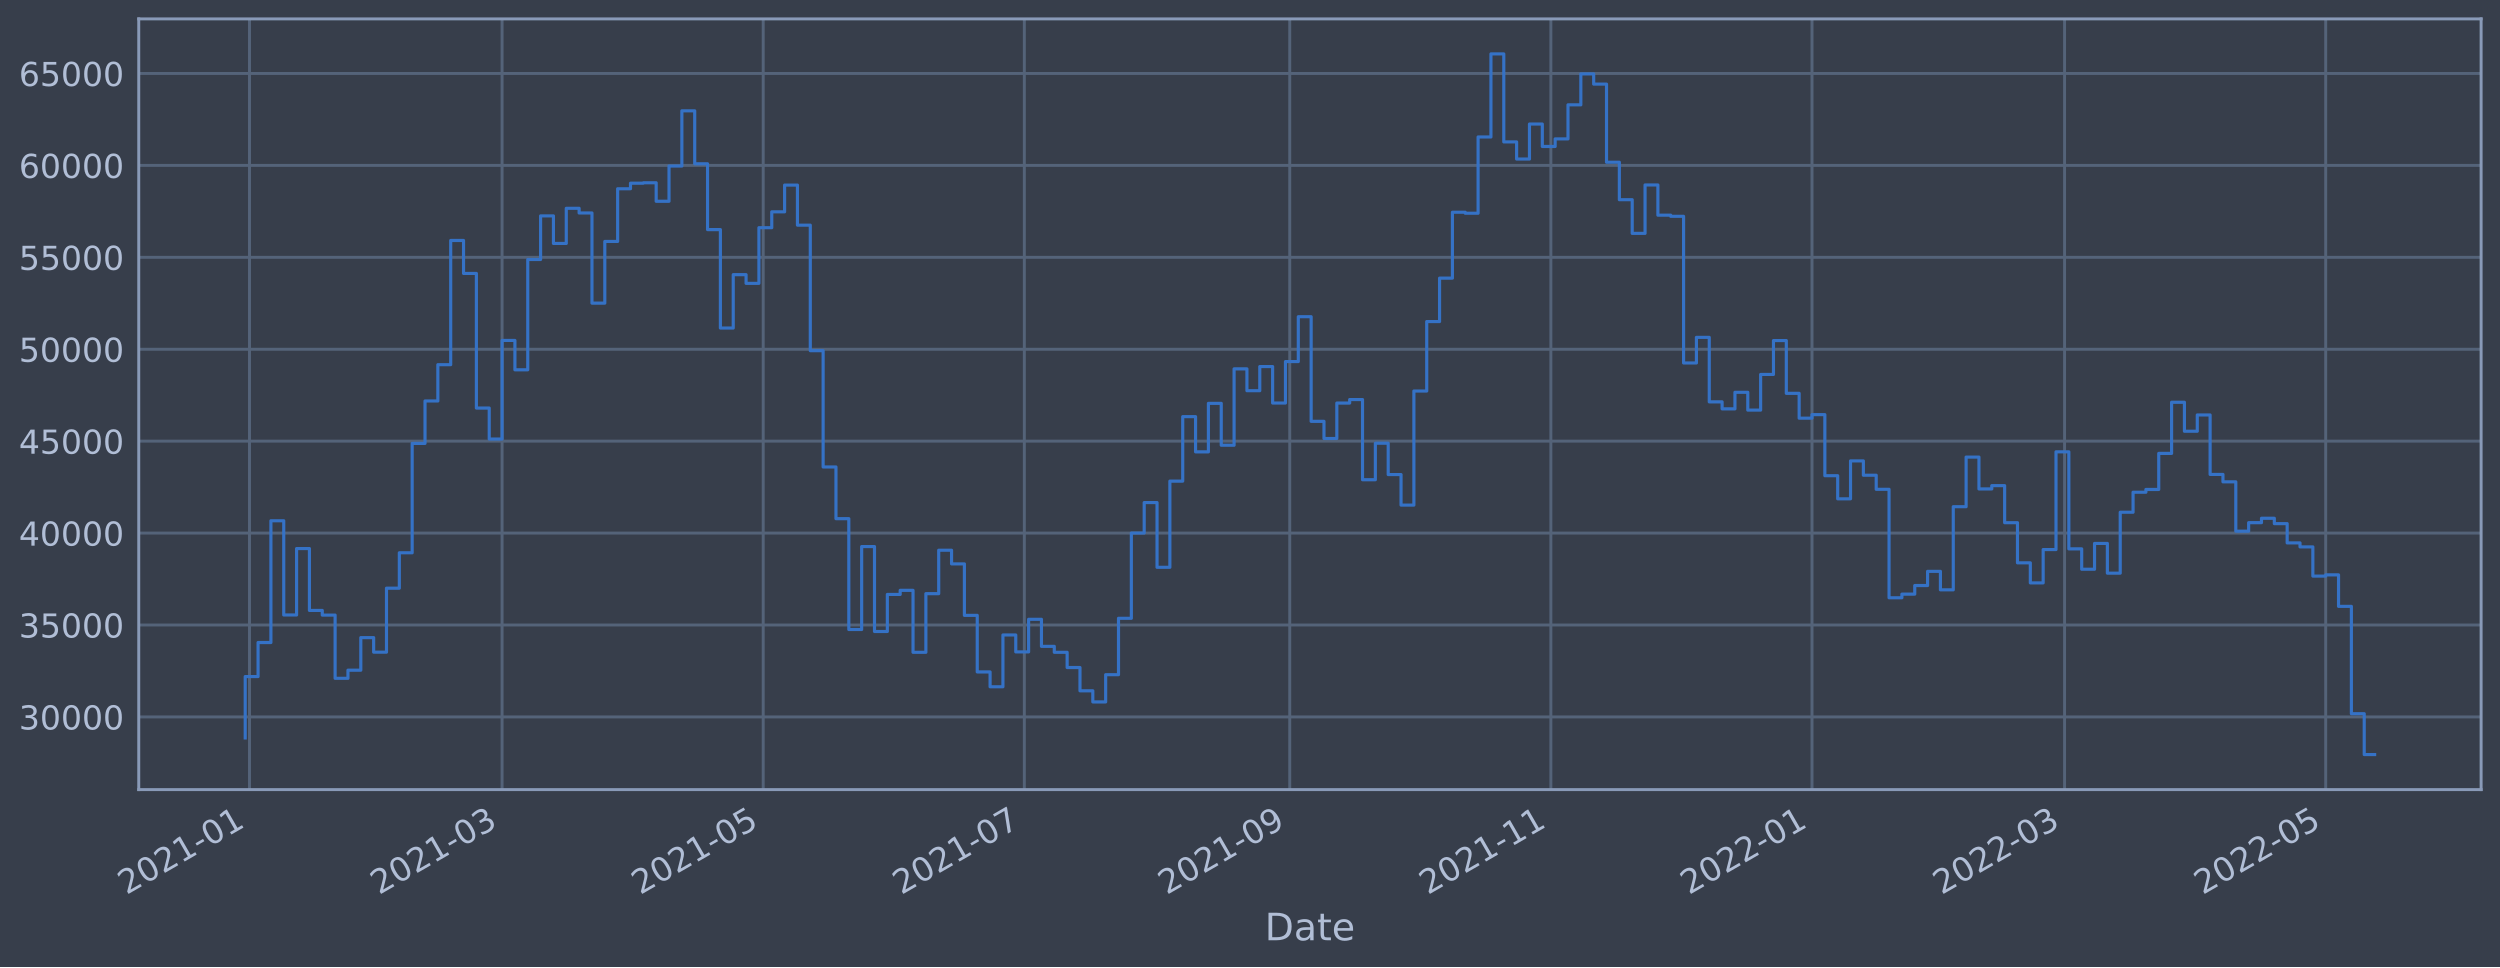
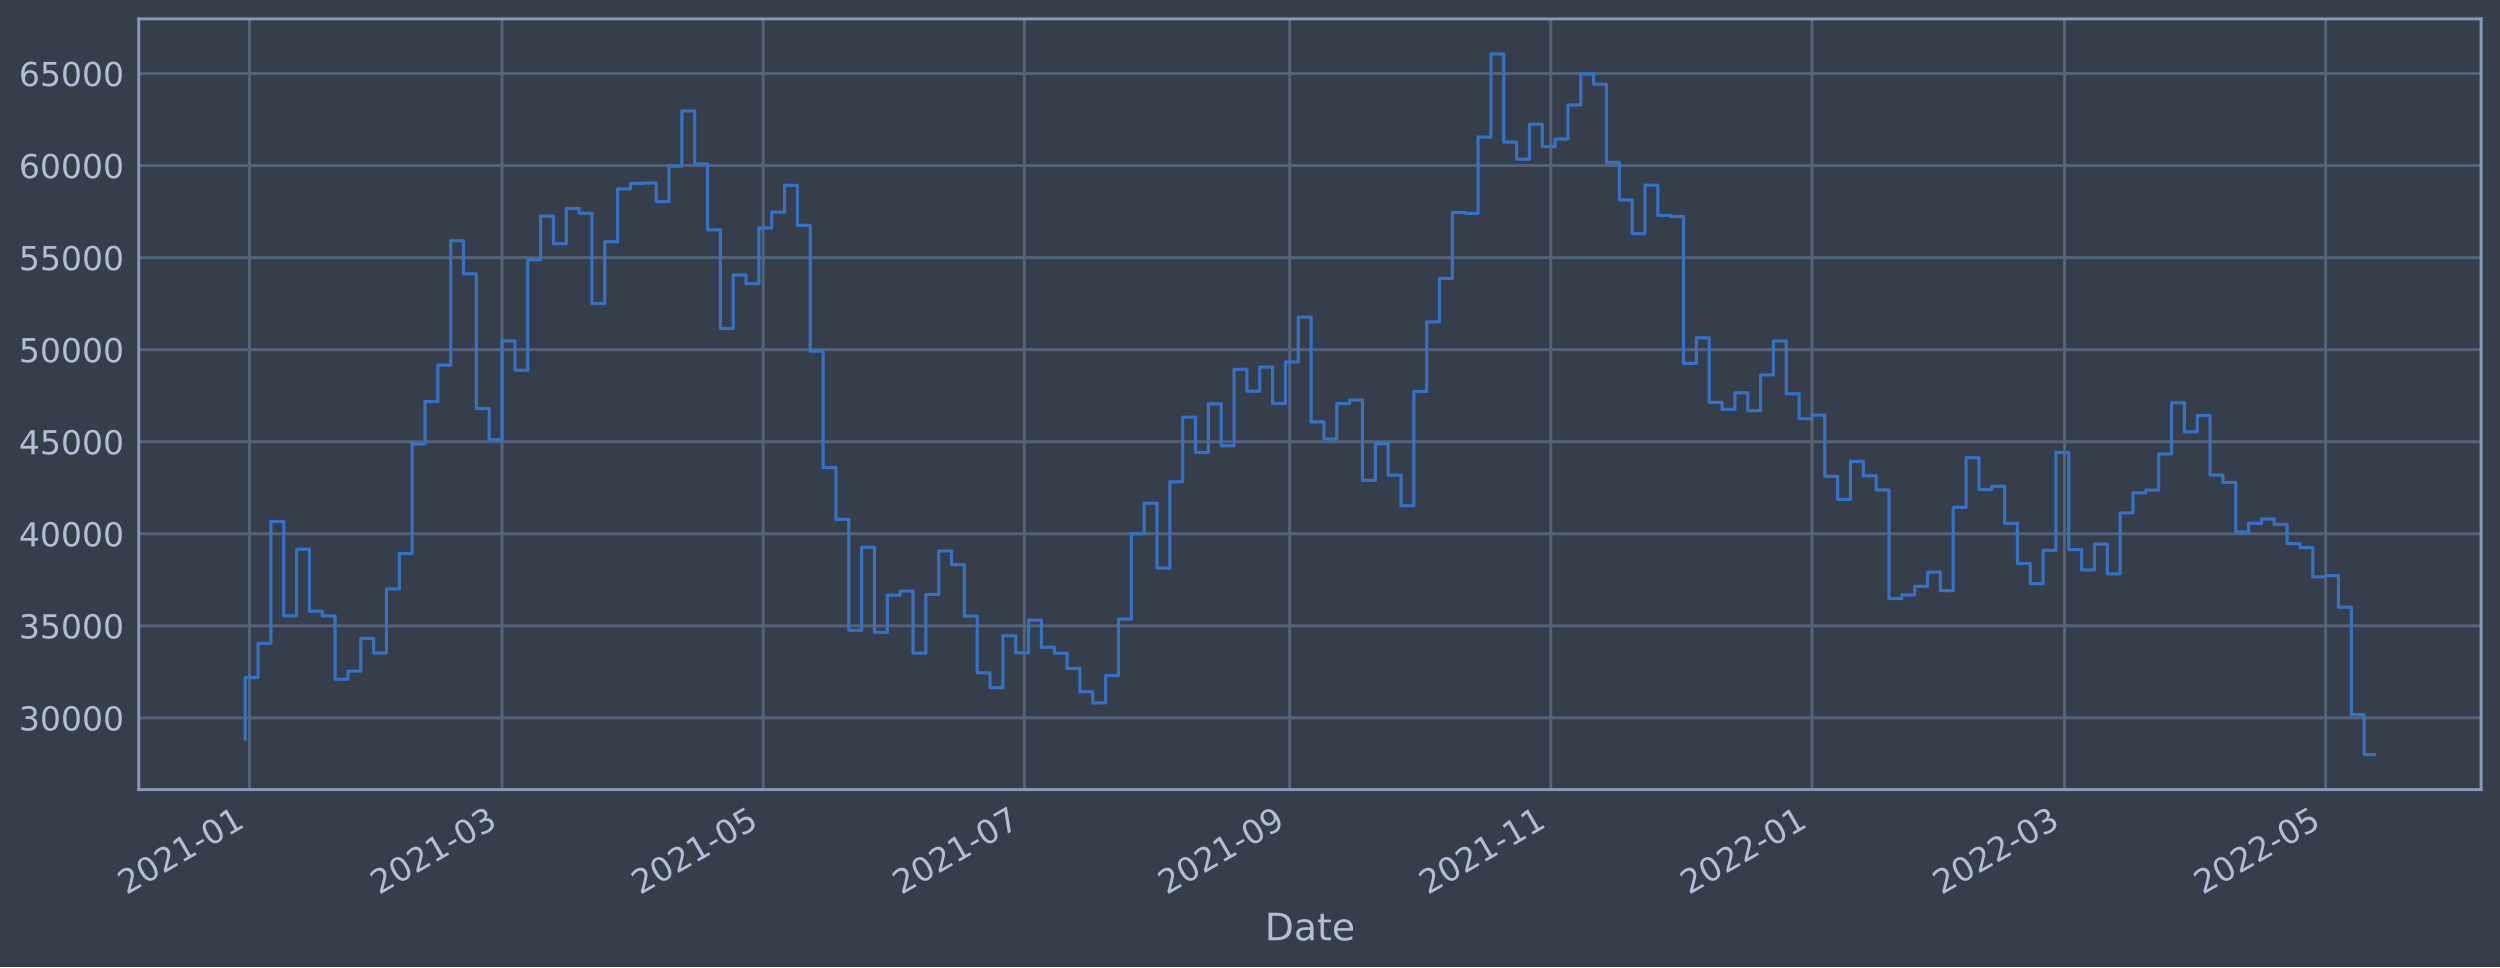
<svg xmlns="http://www.w3.org/2000/svg" xmlns:xlink="http://www.w3.org/1999/xlink" width="952.884pt" height="368.58pt" viewBox="0 0 952.884 368.58" version="1.1">
  <defs>
    <style type="text/css">*{stroke-linejoin: round; stroke-linecap: butt}</style>
  </defs>
  <g id="figure_1">
    <g id="patch_1">
      <path d="M 0 368.58  L 952.884 368.58  L 952.884 0  L 0 0  z " style="fill: #373e4b" />
    </g>
    <g id="axes_1">
      <g id="patch_2">
        <path d="M 52.884 300.96  L 945.684 300.96  L 945.684 7.2  L 52.884 7.2  z " style="fill: #373e4b" />
      </g>
      <g id="matplotlib.axis_1">
        <g id="xtick_1">
          <g id="line2d_1">
-             <path d="M 95.097 300.96  L 95.097 7.2  " clip-path="url(#pec6224f384)" style="fill: none; stroke: #546379; stroke-width: 1.12; stroke-linecap: square" />
+             <path d="M 95.097 300.96  L 95.097 7.2  " clip-path="url(#pbd6768b0f0)" style="fill: none; stroke: #546379; stroke-width: 1.12; stroke-linecap: square" />
          </g>
          <g id="line2d_2" />
          <g id="text_1">
-             <g style="fill: #b1bed6" transform="translate(48.19394 341.1745)rotate(-30)scale(0.126 -0.126)">
+             <g style="fill: #b1bed6" transform="translate(48.1939 341.1745)rotate(-30)scale(0.126 -0.126)">
              <defs>
                <path id="DejaVuSans-32" d="M 1228 531  L 3431 531  L 3431 0  L 469 0  L 469 531  Q 828 903 1448 1529  Q 2069 2156 2228 2338  Q 2531 2678 2651 2914  Q 2772 3150 2772 3378  Q 2772 3750 2511 3984  Q 2250 4219 1831 4219  Q 1534 4219 1204 4116  Q 875 4013 500 3803  L 500 4441  Q 881 4594 1212 4672  Q 1544 4750 1819 4750  Q 2544 4750 2975 4387  Q 3406 4025 3406 3419  Q 3406 3131 3298 2873  Q 3191 2616 2906 2266  Q 2828 2175 2409 1742  Q 1991 1309 1228 531  z " transform="scale(0.015625)" />
                <path id="DejaVuSans-30" d="M 2034 4250  Q 1547 4250 1301 3770  Q 1056 3291 1056 2328  Q 1056 1369 1301 889  Q 1547 409 2034 409  Q 2525 409 2770 889  Q 3016 1369 3016 2328  Q 3016 3291 2770 3770  Q 2525 4250 2034 4250  z M 2034 4750  Q 2819 4750 3233 4129  Q 3647 3509 3647 2328  Q 3647 1150 3233 529  Q 2819 -91 2034 -91  Q 1250 -91 836 529  Q 422 1150 422 2328  Q 422 3509 836 4129  Q 1250 4750 2034 4750  z " transform="scale(0.015625)" />
                <path id="DejaVuSans-31" d="M 794 531  L 1825 531  L 1825 4091  L 703 3866  L 703 4441  L 1819 4666  L 2450 4666  L 2450 531  L 3481 531  L 3481 0  L 794 0  L 794 531  z " transform="scale(0.015625)" />
                <path id="DejaVuSans-2d" d="M 313 2009  L 1997 2009  L 1997 1497  L 313 1497  L 313 2009  z " transform="scale(0.015625)" />
              </defs>
              <use xlink:href="#DejaVuSans-32" />
              <use xlink:href="#DejaVuSans-30" x="63.623" />
              <use xlink:href="#DejaVuSans-32" x="127.246" />
              <use xlink:href="#DejaVuSans-31" x="190.869" />
              <use xlink:href="#DejaVuSans-2d" x="254.492" />
              <use xlink:href="#DejaVuSans-30" x="290.576" />
              <use xlink:href="#DejaVuSans-31" x="354.199" />
            </g>
          </g>
        </g>
        <g id="xtick_2">
          <g id="line2d_3">
-             <path d="M 191.365 300.96  L 191.365 7.2  " clip-path="url(#pec6224f384)" style="fill: none; stroke: #546379; stroke-width: 1.12; stroke-linecap: square" />
+             <path d="M 191.362 300.96  L 191.362 7.2  " clip-path="url(#pbd6768b0f0)" style="fill: none; stroke: #546379; stroke-width: 1.12; stroke-linecap: square" />
          </g>
          <g id="line2d_4" />
          <g id="text_2">
-             <g style="fill: #b1bed6" transform="translate(144.4613 341.1745)rotate(-30)scale(0.126 -0.126)">
+             <g style="fill: #b1bed6" transform="translate(144.4586 341.1745)rotate(-30)scale(0.126 -0.126)">
              <defs>
                <path id="DejaVuSans-33" d="M 2597 2516  Q 3050 2419 3304 2112  Q 3559 1806 3559 1356  Q 3559 666 3084 287  Q 2609 -91 1734 -91  Q 1441 -91 1130 -33  Q 819 25 488 141  L 488 750  Q 750 597 1062 519  Q 1375 441 1716 441  Q 2309 441 2620 675  Q 2931 909 2931 1356  Q 2931 1769 2642 2001  Q 2353 2234 1838 2234  L 1294 2234  L 1294 2753  L 1863 2753  Q 2328 2753 2575 2939  Q 2822 3125 2822 3475  Q 2822 3834 2567 4026  Q 2313 4219 1838 4219  Q 1578 4219 1281 4162  Q 984 4106 628 3988  L 628 4550  Q 988 4650 1302 4700  Q 1616 4750 1894 4750  Q 2613 4750 3031 4423  Q 3450 4097 3450 3541  Q 3450 3153 3228 2886  Q 3006 2619 2597 2516  z " transform="scale(0.015625)" />
              </defs>
              <use xlink:href="#DejaVuSans-32" />
              <use xlink:href="#DejaVuSans-30" x="63.623" />
              <use xlink:href="#DejaVuSans-32" x="127.246" />
              <use xlink:href="#DejaVuSans-31" x="190.869" />
              <use xlink:href="#DejaVuSans-2d" x="254.492" />
              <use xlink:href="#DejaVuSans-30" x="290.576" />
              <use xlink:href="#DejaVuSans-33" x="354.199" />
            </g>
          </g>
        </g>
        <g id="xtick_3">
          <g id="line2d_5">
-             <path d="M 290.895 300.96  L 290.895 7.2  " clip-path="url(#pec6224f384)" style="fill: none; stroke: #546379; stroke-width: 1.12; stroke-linecap: square" />
+             <path d="M 290.89 300.96  L 290.89 7.2  " clip-path="url(#pbd6768b0f0)" style="fill: none; stroke: #546379; stroke-width: 1.12; stroke-linecap: square" />
          </g>
          <g id="line2d_6" />
          <g id="text_3">
-             <g style="fill: #b1bed6" transform="translate(243.992 341.1745)rotate(-30)scale(0.126 -0.126)">
+             <g style="fill: #b1bed6" transform="translate(243.9865 341.1745)rotate(-30)scale(0.126 -0.126)">
              <defs>
                <path id="DejaVuSans-35" d="M 691 4666  L 3169 4666  L 3169 4134  L 1269 4134  L 1269 2991  Q 1406 3038 1543 3061  Q 1681 3084 1819 3084  Q 2600 3084 3056 2656  Q 3513 2228 3513 1497  Q 3513 744 3044 326  Q 2575 -91 1722 -91  Q 1428 -91 1123 -41  Q 819 9 494 109  L 494 744  Q 775 591 1075 516  Q 1375 441 1709 441  Q 2250 441 2565 725  Q 2881 1009 2881 1497  Q 2881 1984 2565 2268  Q 2250 2553 1709 2553  Q 1456 2553 1204 2497  Q 953 2441 691 2322  L 691 4666  z " transform="scale(0.015625)" />
              </defs>
              <use xlink:href="#DejaVuSans-32" />
              <use xlink:href="#DejaVuSans-30" x="63.623" />
              <use xlink:href="#DejaVuSans-32" x="127.246" />
              <use xlink:href="#DejaVuSans-31" x="190.869" />
              <use xlink:href="#DejaVuSans-2d" x="254.492" />
              <use xlink:href="#DejaVuSans-30" x="290.576" />
              <use xlink:href="#DejaVuSans-35" x="354.199" />
            </g>
          </g>
        </g>
        <g id="xtick_4">
          <g id="line2d_7">
-             <path d="M 390.426 300.96  L 390.426 7.2  " clip-path="url(#pec6224f384)" style="fill: none; stroke: #546379; stroke-width: 1.12; stroke-linecap: square" />
+             <path d="M 390.418 300.96  L 390.418 7.2  " clip-path="url(#pbd6768b0f0)" style="fill: none; stroke: #546379; stroke-width: 1.12; stroke-linecap: square" />
          </g>
          <g id="line2d_8" />
          <g id="text_4">
-             <g style="fill: #b1bed6" transform="translate(343.5227 341.1745)rotate(-30)scale(0.126 -0.126)">
+             <g style="fill: #b1bed6" transform="translate(343.5144 341.1745)rotate(-30)scale(0.126 -0.126)">
              <defs>
                <path id="DejaVuSans-37" d="M 525 4666  L 3525 4666  L 3525 4397  L 1831 0  L 1172 0  L 2766 4134  L 525 4134  L 525 4666  z " transform="scale(0.015625)" />
              </defs>
              <use xlink:href="#DejaVuSans-32" />
              <use xlink:href="#DejaVuSans-30" x="63.623" />
              <use xlink:href="#DejaVuSans-32" x="127.246" />
              <use xlink:href="#DejaVuSans-31" x="190.869" />
              <use xlink:href="#DejaVuSans-2d" x="254.492" />
              <use xlink:href="#DejaVuSans-30" x="290.576" />
              <use xlink:href="#DejaVuSans-37" x="354.199" />
            </g>
          </g>
        </g>
        <g id="xtick_5">
          <g id="line2d_9">
-             <path d="M 491.588 300.96  L 491.588 7.2  " clip-path="url(#pec6224f384)" style="fill: none; stroke: #546379; stroke-width: 1.12; stroke-linecap: square" />
+             <path d="M 491.577 300.96  L 491.577 7.2  " clip-path="url(#pbd6768b0f0)" style="fill: none; stroke: #546379; stroke-width: 1.12; stroke-linecap: square" />
          </g>
          <g id="line2d_10" />
          <g id="text_5">
-             <g style="fill: #b1bed6" transform="translate(444.6851 341.1745)rotate(-30)scale(0.126 -0.126)">
+             <g style="fill: #b1bed6" transform="translate(444.674 341.1745)rotate(-30)scale(0.126 -0.126)">
              <defs>
                <path id="DejaVuSans-39" d="M 703 97  L 703 672  Q 941 559 1184 500  Q 1428 441 1663 441  Q 2288 441 2617 861  Q 2947 1281 2994 2138  Q 2813 1869 2534 1725  Q 2256 1581 1919 1581  Q 1219 1581 811 2004  Q 403 2428 403 3163  Q 403 3881 828 4315  Q 1253 4750 1959 4750  Q 2769 4750 3195 4129  Q 3622 3509 3622 2328  Q 3622 1225 3098 567  Q 2575 -91 1691 -91  Q 1453 -91 1209 -44  Q 966 3 703 97  z M 1959 2075  Q 2384 2075 2632 2365  Q 2881 2656 2881 3163  Q 2881 3666 2632 3958  Q 2384 4250 1959 4250  Q 1534 4250 1286 3958  Q 1038 3666 1038 3163  Q 1038 2656 1286 2365  Q 1534 2075 1959 2075  z " transform="scale(0.015625)" />
              </defs>
              <use xlink:href="#DejaVuSans-32" />
              <use xlink:href="#DejaVuSans-30" x="63.623" />
              <use xlink:href="#DejaVuSans-32" x="127.246" />
              <use xlink:href="#DejaVuSans-31" x="190.869" />
              <use xlink:href="#DejaVuSans-2d" x="254.492" />
              <use xlink:href="#DejaVuSans-30" x="290.576" />
              <use xlink:href="#DejaVuSans-39" x="354.199" />
            </g>
          </g>
        </g>
        <g id="xtick_6">
          <g id="line2d_11">
-             <path d="M 591.119 300.96  L 591.119 7.2  " clip-path="url(#pec6224f384)" style="fill: none; stroke: #546379; stroke-width: 1.12; stroke-linecap: square" />
+             <path d="M 591.105 300.96  L 591.105 7.2  " clip-path="url(#pbd6768b0f0)" style="fill: none; stroke: #546379; stroke-width: 1.12; stroke-linecap: square" />
          </g>
          <g id="line2d_12" />
          <g id="text_6">
-             <g style="fill: #b1bed6" transform="translate(544.2158 341.1745)rotate(-30)scale(0.126 -0.126)">
+             <g style="fill: #b1bed6" transform="translate(544.2019 341.1745)rotate(-30)scale(0.126 -0.126)">
              <use xlink:href="#DejaVuSans-32" />
              <use xlink:href="#DejaVuSans-30" x="63.623" />
              <use xlink:href="#DejaVuSans-32" x="127.246" />
              <use xlink:href="#DejaVuSans-31" x="190.869" />
              <use xlink:href="#DejaVuSans-2d" x="254.492" />
              <use xlink:href="#DejaVuSans-31" x="290.576" />
              <use xlink:href="#DejaVuSans-31" x="354.199" />
            </g>
          </g>
        </g>
        <g id="xtick_7">
          <g id="line2d_13">
-             <path d="M 690.65 300.96  L 690.65 7.2  " clip-path="url(#pec6224f384)" style="fill: none; stroke: #546379; stroke-width: 1.12; stroke-linecap: square" />
+             <path d="M 690.633 300.96  L 690.633 7.2  " clip-path="url(#pbd6768b0f0)" style="fill: none; stroke: #546379; stroke-width: 1.12; stroke-linecap: square" />
          </g>
          <g id="line2d_14" />
          <g id="text_7">
-             <g style="fill: #b1bed6" transform="translate(643.7465 341.1745)rotate(-30)scale(0.126 -0.126)">
+             <g style="fill: #b1bed6" transform="translate(643.7298 341.1745)rotate(-30)scale(0.126 -0.126)">
              <use xlink:href="#DejaVuSans-32" />
              <use xlink:href="#DejaVuSans-30" x="63.623" />
              <use xlink:href="#DejaVuSans-32" x="127.246" />
              <use xlink:href="#DejaVuSans-32" x="190.869" />
              <use xlink:href="#DejaVuSans-2d" x="254.492" />
              <use xlink:href="#DejaVuSans-30" x="290.576" />
              <use xlink:href="#DejaVuSans-31" x="354.199" />
            </g>
          </g>
        </g>
        <g id="xtick_8">
          <g id="line2d_15">
-             <path d="M 786.917 300.96  L 786.917 7.2  " clip-path="url(#pec6224f384)" style="fill: none; stroke: #546379; stroke-width: 1.12; stroke-linecap: square" />
+             <path d="M 786.898 300.96  L 786.898 7.2  " clip-path="url(#pbd6768b0f0)" style="fill: none; stroke: #546379; stroke-width: 1.12; stroke-linecap: square" />
          </g>
          <g id="line2d_16" />
          <g id="text_8">
-             <g style="fill: #b1bed6" transform="translate(740.0139 341.1745)rotate(-30)scale(0.126 -0.126)">
+             <g style="fill: #b1bed6" transform="translate(739.9945 341.1745)rotate(-30)scale(0.126 -0.126)">
              <use xlink:href="#DejaVuSans-32" />
              <use xlink:href="#DejaVuSans-30" x="63.623" />
              <use xlink:href="#DejaVuSans-32" x="127.246" />
              <use xlink:href="#DejaVuSans-32" x="190.869" />
              <use xlink:href="#DejaVuSans-2d" x="254.492" />
              <use xlink:href="#DejaVuSans-30" x="290.576" />
              <use xlink:href="#DejaVuSans-33" x="354.199" />
            </g>
          </g>
        </g>
        <g id="xtick_9">
          <g id="line2d_17">
-             <path d="M 886.448 300.96  L 886.448 7.2  " clip-path="url(#pec6224f384)" style="fill: none; stroke: #546379; stroke-width: 1.12; stroke-linecap: square" />
+             <path d="M 886.426 300.96  L 886.426 7.2  " clip-path="url(#pbd6768b0f0)" style="fill: none; stroke: #546379; stroke-width: 1.12; stroke-linecap: square" />
          </g>
          <g id="line2d_18" />
          <g id="text_9">
-             <g style="fill: #b1bed6" transform="translate(839.5446 341.1745)rotate(-30)scale(0.126 -0.126)">
+             <g style="fill: #b1bed6" transform="translate(839.5224 341.1745)rotate(-30)scale(0.126 -0.126)">
              <use xlink:href="#DejaVuSans-32" />
              <use xlink:href="#DejaVuSans-30" x="63.623" />
              <use xlink:href="#DejaVuSans-32" x="127.246" />
              <use xlink:href="#DejaVuSans-32" x="190.869" />
              <use xlink:href="#DejaVuSans-2d" x="254.492" />
              <use xlink:href="#DejaVuSans-30" x="290.576" />
              <use xlink:href="#DejaVuSans-35" x="354.199" />
            </g>
          </g>
        </g>
        <g id="text_10">
          <g style="fill: #b1bed6" transform="translate(482.0746 358.3856)scale(0.144 -0.144)">
            <defs>
              <path id="DejaVuSans-44" d="M 1259 4147  L 1259 519  L 2022 519  Q 2988 519 3436 956  Q 3884 1394 3884 2338  Q 3884 3275 3436 3711  Q 2988 4147 2022 4147  L 1259 4147  z M 628 4666  L 1925 4666  Q 3281 4666 3915 4102  Q 4550 3538 4550 2338  Q 4550 1131 3912 565  Q 3275 0 1925 0  L 628 0  L 628 4666  z " transform="scale(0.015625)" />
              <path id="DejaVuSans-61" d="M 2194 1759  Q 1497 1759 1228 1600  Q 959 1441 959 1056  Q 959 750 1161 570  Q 1363 391 1709 391  Q 2188 391 2477 730  Q 2766 1069 2766 1631  L 2766 1759  L 2194 1759  z M 3341 1997  L 3341 0  L 2766 0  L 2766 531  Q 2569 213 2275 61  Q 1981 -91 1556 -91  Q 1019 -91 701 211  Q 384 513 384 1019  Q 384 1609 779 1909  Q 1175 2209 1959 2209  L 2766 2209  L 2766 2266  Q 2766 2663 2505 2880  Q 2244 3097 1772 3097  Q 1472 3097 1187 3025  Q 903 2953 641 2809  L 641 3341  Q 956 3463 1253 3523  Q 1550 3584 1831 3584  Q 2591 3584 2966 3190  Q 3341 2797 3341 1997  z " transform="scale(0.015625)" />
              <path id="DejaVuSans-74" d="M 1172 4494  L 1172 3500  L 2356 3500  L 2356 3053  L 1172 3053  L 1172 1153  Q 1172 725 1289 603  Q 1406 481 1766 481  L 2356 481  L 2356 0  L 1766 0  Q 1100 0 847 248  Q 594 497 594 1153  L 594 3053  L 172 3053  L 172 3500  L 594 3500  L 594 4494  L 1172 4494  z " transform="scale(0.015625)" />
              <path id="DejaVuSans-65" d="M 3597 1894  L 3597 1613  L 953 1613  Q 991 1019 1311 708  Q 1631 397 2203 397  Q 2534 397 2845 478  Q 3156 559 3463 722  L 3463 178  Q 3153 47 2828 -22  Q 2503 -91 2169 -91  Q 1331 -91 842 396  Q 353 884 353 1716  Q 353 2575 817 3079  Q 1281 3584 2069 3584  Q 2775 3584 3186 3129  Q 3597 2675 3597 1894  z M 3022 2063  Q 3016 2534 2758 2815  Q 2500 3097 2075 3097  Q 1594 3097 1305 2825  Q 1016 2553 972 2059  L 3022 2063  z " transform="scale(0.015625)" />
            </defs>
            <use xlink:href="#DejaVuSans-44" />
            <use xlink:href="#DejaVuSans-61" x="77.002" />
            <use xlink:href="#DejaVuSans-74" x="138.281" />
            <use xlink:href="#DejaVuSans-65" x="177.49" />
          </g>
        </g>
      </g>
      <g id="matplotlib.axis_2">
        <g id="ytick_1">
          <g id="line2d_19">
-             <path d="M 52.884 273.258  L 945.684 273.258  " clip-path="url(#pec6224f384)" style="fill: none; stroke: #546379; stroke-width: 1.12; stroke-linecap: square" />
+             <path d="M 52.884 273.627  L 945.684 273.627  " clip-path="url(#pbd6768b0f0)" style="fill: none; stroke: #546379; stroke-width: 1.12; stroke-linecap: square" />
          </g>
          <g id="line2d_20" />
          <g id="text_11">
-             <g style="fill: #b1bed6" transform="translate(7.2 278.0454)scale(0.126 -0.126)">
+             <g style="fill: #b1bed6" transform="translate(7.2 278.4137)scale(0.126 -0.126)">
              <use xlink:href="#DejaVuSans-33" />
              <use xlink:href="#DejaVuSans-30" x="63.623" />
              <use xlink:href="#DejaVuSans-30" x="127.246" />
              <use xlink:href="#DejaVuSans-30" x="190.869" />
              <use xlink:href="#DejaVuSans-30" x="254.492" />
            </g>
          </g>
        </g>
        <g id="ytick_2">
          <g id="line2d_21">
-             <path d="M 52.884 238.222  L 945.684 238.222  " clip-path="url(#pec6224f384)" style="fill: none; stroke: #546379; stroke-width: 1.12; stroke-linecap: square" />
+             <path d="M 52.884 238.539  L 945.684 238.539  " clip-path="url(#pbd6768b0f0)" style="fill: none; stroke: #546379; stroke-width: 1.12; stroke-linecap: square" />
          </g>
          <g id="line2d_22" />
          <g id="text_12">
-             <g style="fill: #b1bed6" transform="translate(7.2 243.0092)scale(0.126 -0.126)">
+             <g style="fill: #b1bed6" transform="translate(7.2 243.3265)scale(0.126 -0.126)">
              <use xlink:href="#DejaVuSans-33" />
              <use xlink:href="#DejaVuSans-35" x="63.623" />
              <use xlink:href="#DejaVuSans-30" x="127.246" />
              <use xlink:href="#DejaVuSans-30" x="190.869" />
              <use xlink:href="#DejaVuSans-30" x="254.492" />
            </g>
          </g>
        </g>
        <g id="ytick_3">
          <g id="line2d_23">
-             <path d="M 52.884 203.186  L 945.684 203.186  " clip-path="url(#pec6224f384)" style="fill: none; stroke: #546379; stroke-width: 1.12; stroke-linecap: square" />
+             <path d="M 52.884 203.452  L 945.684 203.452  " clip-path="url(#pbd6768b0f0)" style="fill: none; stroke: #546379; stroke-width: 1.12; stroke-linecap: square" />
          </g>
          <g id="line2d_24" />
          <g id="text_13">
-             <g style="fill: #b1bed6" transform="translate(7.2 207.9731)scale(0.126 -0.126)">
+             <g style="fill: #b1bed6" transform="translate(7.2 208.2393)scale(0.126 -0.126)">
              <defs>
                <path id="DejaVuSans-34" d="M 2419 4116  L 825 1625  L 2419 1625  L 2419 4116  z M 2253 4666  L 3047 4666  L 3047 1625  L 3713 1625  L 3713 1100  L 3047 1100  L 3047 0  L 2419 0  L 2419 1100  L 313 1100  L 313 1709  L 2253 4666  z " transform="scale(0.015625)" />
              </defs>
              <use xlink:href="#DejaVuSans-34" />
              <use xlink:href="#DejaVuSans-30" x="63.623" />
              <use xlink:href="#DejaVuSans-30" x="127.246" />
              <use xlink:href="#DejaVuSans-30" x="190.869" />
              <use xlink:href="#DejaVuSans-30" x="254.492" />
            </g>
          </g>
        </g>
        <g id="ytick_4">
          <g id="line2d_25">
-             <path d="M 52.884 168.15  L 945.684 168.15  " clip-path="url(#pec6224f384)" style="fill: none; stroke: #546379; stroke-width: 1.12; stroke-linecap: square" />
+             <path d="M 52.884 168.365  L 945.684 168.365  " clip-path="url(#pbd6768b0f0)" style="fill: none; stroke: #546379; stroke-width: 1.12; stroke-linecap: square" />
          </g>
          <g id="line2d_26" />
          <g id="text_14">
-             <g style="fill: #b1bed6" transform="translate(7.2 172.9369)scale(0.126 -0.126)">
+             <g style="fill: #b1bed6" transform="translate(7.2 173.1521)scale(0.126 -0.126)">
              <use xlink:href="#DejaVuSans-34" />
              <use xlink:href="#DejaVuSans-35" x="63.623" />
              <use xlink:href="#DejaVuSans-30" x="127.246" />
              <use xlink:href="#DejaVuSans-30" x="190.869" />
              <use xlink:href="#DejaVuSans-30" x="254.492" />
            </g>
          </g>
        </g>
        <g id="ytick_5">
          <g id="line2d_27">
-             <path d="M 52.884 133.114  L 945.684 133.114  " clip-path="url(#pec6224f384)" style="fill: none; stroke: #546379; stroke-width: 1.12; stroke-linecap: square" />
+             <path d="M 52.884 133.278  L 945.684 133.278  " clip-path="url(#pbd6768b0f0)" style="fill: none; stroke: #546379; stroke-width: 1.12; stroke-linecap: square" />
          </g>
          <g id="line2d_28" />
          <g id="text_15">
-             <g style="fill: #b1bed6" transform="translate(7.2 137.9008)scale(0.126 -0.126)">
+             <g style="fill: #b1bed6" transform="translate(7.2 138.0648)scale(0.126 -0.126)">
              <use xlink:href="#DejaVuSans-35" />
              <use xlink:href="#DejaVuSans-30" x="63.623" />
              <use xlink:href="#DejaVuSans-30" x="127.246" />
              <use xlink:href="#DejaVuSans-30" x="190.869" />
              <use xlink:href="#DejaVuSans-30" x="254.492" />
            </g>
          </g>
        </g>
        <g id="ytick_6">
          <g id="line2d_29">
-             <path d="M 52.884 98.078  L 945.684 98.078  " clip-path="url(#pec6224f384)" style="fill: none; stroke: #546379; stroke-width: 1.12; stroke-linecap: square" />
+             <path d="M 52.884 98.191  L 945.684 98.191  " clip-path="url(#pbd6768b0f0)" style="fill: none; stroke: #546379; stroke-width: 1.12; stroke-linecap: square" />
          </g>
          <g id="line2d_30" />
          <g id="text_16">
-             <g style="fill: #b1bed6" transform="translate(7.2 102.8646)scale(0.126 -0.126)">
+             <g style="fill: #b1bed6" transform="translate(7.2 102.9776)scale(0.126 -0.126)">
              <use xlink:href="#DejaVuSans-35" />
              <use xlink:href="#DejaVuSans-35" x="63.623" />
              <use xlink:href="#DejaVuSans-30" x="127.246" />
              <use xlink:href="#DejaVuSans-30" x="190.869" />
              <use xlink:href="#DejaVuSans-30" x="254.492" />
            </g>
          </g>
        </g>
        <g id="ytick_7">
          <g id="line2d_31">
-             <path d="M 52.884 63.041  L 945.684 63.041  " clip-path="url(#pec6224f384)" style="fill: none; stroke: #546379; stroke-width: 1.12; stroke-linecap: square" />
+             <path d="M 52.884 63.103  L 945.684 63.103  " clip-path="url(#pbd6768b0f0)" style="fill: none; stroke: #546379; stroke-width: 1.12; stroke-linecap: square" />
          </g>
          <g id="line2d_32" />
          <g id="text_17">
-             <g style="fill: #b1bed6" transform="translate(7.2 67.8285)scale(0.126 -0.126)">
+             <g style="fill: #b1bed6" transform="translate(7.2 67.89042)scale(0.126 -0.126)">
              <defs>
                <path id="DejaVuSans-36" d="M 2113 2584  Q 1688 2584 1439 2293  Q 1191 2003 1191 1497  Q 1191 994 1439 701  Q 1688 409 2113 409  Q 2538 409 2786 701  Q 3034 994 3034 1497  Q 3034 2003 2786 2293  Q 2538 2584 2113 2584  z M 3366 4563  L 3366 3988  Q 3128 4100 2886 4159  Q 2644 4219 2406 4219  Q 1781 4219 1451 3797  Q 1122 3375 1075 2522  Q 1259 2794 1537 2939  Q 1816 3084 2150 3084  Q 2853 3084 3261 2657  Q 3669 2231 3669 1497  Q 3669 778 3244 343  Q 2819 -91 2113 -91  Q 1303 -91 875 529  Q 447 1150 447 2328  Q 447 3434 972 4092  Q 1497 4750 2381 4750  Q 2619 4750 2861 4703  Q 3103 4656 3366 4563  z " transform="scale(0.015625)" />
              </defs>
              <use xlink:href="#DejaVuSans-36" />
              <use xlink:href="#DejaVuSans-30" x="63.623" />
              <use xlink:href="#DejaVuSans-30" x="127.246" />
              <use xlink:href="#DejaVuSans-30" x="190.869" />
              <use xlink:href="#DejaVuSans-30" x="254.492" />
            </g>
          </g>
        </g>
        <g id="ytick_8">
          <g id="line2d_33">
-             <path d="M 52.884 28.005  L 945.684 28.005  " clip-path="url(#pec6224f384)" style="fill: none; stroke: #546379; stroke-width: 1.12; stroke-linecap: square" />
+             <path d="M 52.884 28.016  L 945.684 28.016  " clip-path="url(#pbd6768b0f0)" style="fill: none; stroke: #546379; stroke-width: 1.12; stroke-linecap: square" />
          </g>
          <g id="line2d_34" />
          <g id="text_18">
-             <g style="fill: #b1bed6" transform="translate(7.2 32.79235)scale(0.126 -0.126)">
+             <g style="fill: #b1bed6" transform="translate(7.2 32.80321)scale(0.126 -0.126)">
              <use xlink:href="#DejaVuSans-36" />
              <use xlink:href="#DejaVuSans-35" x="63.623" />
              <use xlink:href="#DejaVuSans-30" x="127.246" />
              <use xlink:href="#DejaVuSans-30" x="190.869" />
              <use xlink:href="#DejaVuSans-30" x="254.492" />
            </g>
          </g>
        </g>
      </g>
      <g id="line2d_35">
-         <path d="M 93.466 281.27  L 93.466 257.874  L 98.361 257.874  L 98.361 244.902  L 103.255 244.902  L 103.255 198.489  L 108.15 198.489  L 108.15 234.404  L 113.045 234.404  L 113.045 209.083  L 117.94 209.083  L 117.94 232.665  L 122.835 232.665  L 122.835 234.445  L 127.73 234.445  L 127.73 258.545  L 132.625 258.545  L 132.625 255.447  L 137.52 255.447  L 137.52 243.027  L 142.415 243.027  L 142.415 248.573  L 147.31 248.573  L 147.31 224.193  L 152.205 224.193  L 152.205 210.697  L 157.1 210.697  L 157.1 169.004  L 161.995 169.004  L 161.995 152.838  L 166.89 152.838  L 166.89 138.999  L 171.785 138.999  L 171.785 91.656  L 176.68 91.656  L 176.68 104.22  L 181.575 104.22  L 181.575 155.534  L 186.47 155.534  L 186.47 167.352  L 191.365 167.352  L 191.365 129.766  L 196.26 129.766  L 196.26 140.951  L 201.155 140.951  L 201.155 98.908  L 206.049 98.908  L 206.049 82.288  L 210.944 82.288  L 210.944 92.789  L 215.839 92.789  L 215.839 79.397  L 220.734 79.397  L 220.734 81.182  L 225.629 81.182  L 225.629 115.538  L 230.524 115.538  L 230.524 92.024  L 235.419 92.024  L 235.419 71.94  L 240.314 71.94  L 240.314 69.829  L 245.209 69.829  L 245.209 69.67  L 250.104 69.67  L 250.104 76.715  L 254.999 76.715  L 254.999 63.288  L 259.894 63.288  L 259.894 42.236  L 264.789 42.236  L 264.789 62.431  L 269.684 62.431  L 269.684 87.511  L 274.579 87.511  L 274.579 125.034  L 279.474 125.034  L 279.474 104.688  L 284.369 104.688  L 284.369 107.999  L 289.264 107.999  L 289.264 86.793  L 294.159 86.793  L 294.159 80.747  L 299.054 80.747  L 299.054 70.548  L 303.949 70.548  L 303.949 85.815  L 308.843 85.815  L 308.843 133.657  L 313.738 133.657  L 313.738 177.986  L 318.633 177.986  L 318.633 197.69  L 323.528 197.69  L 323.528 239.942  L 328.423 239.942  L 328.423 208.329  L 333.318 208.329  L 333.318 240.691  L 338.213 240.691  L 338.213 226.572  L 343.108 226.572  L 343.108 225.01  L 348.003 225.01  L 348.003 248.629  L 352.898 248.629  L 352.898 226.278  L 357.793 226.278  L 357.793 209.725  L 362.688 209.725  L 362.688 214.924  L 367.583 214.924  L 367.583 234.549  L 372.478 234.549  L 372.478 256.108  L 377.373 256.108  L 377.373 261.762  L 382.268 261.762  L 382.268 242.029  L 387.163 242.029  L 387.163 248.475  L 392.058 248.475  L 392.058 236.055  L 396.953 236.055  L 396.953 246.357  L 401.848 246.357  L 401.848 248.624  L 406.743 248.624  L 406.743 254.433  L 411.637 254.433  L 411.637 263.299  L 416.532 263.299  L 416.532 267.541  L 421.427 267.541  L 421.427 257.157  L 426.322 257.157  L 426.322 235.663  L 431.217 235.663  L 431.217 203.168  L 436.112 203.168  L 436.112 191.561  L 441.007 191.561  L 441.007 216.234  L 445.902 216.234  L 445.902 183.384  L 450.797 183.384  L 450.797 158.806  L 455.692 158.806  L 455.692 172.23  L 460.587 172.23  L 460.587 153.74  L 465.482 153.74  L 465.482 169.707  L 470.377 169.707  L 470.377 140.597  L 475.272 140.597  L 475.272 148.918  L 480.167 148.918  L 480.167 139.723  L 485.062 139.723  L 485.062 153.612  L 489.957 153.612  L 489.957 137.816  L 494.852 137.816  L 494.852 120.718  L 499.747 120.718  L 499.747 160.593  L 504.642 160.593  L 504.642 167.135  L 509.537 167.135  L 509.537 153.63  L 514.431 153.63  L 514.431 152.288  L 519.326 152.288  L 519.326 182.854  L 524.221 182.854  L 524.221 168.928  L 529.116 168.928  L 529.116 180.885  L 534.011 180.885  L 534.011 192.518  L 538.906 192.518  L 538.906 149.041  L 543.801 149.041  L 543.801 122.562  L 548.696 122.562  L 548.696 106.015  L 553.591 106.015  L 553.591 80.896  L 558.486 80.896  L 558.486 81.276  L 563.381 81.276  L 563.381 52.207  L 568.276 52.207  L 568.276 20.553  L 573.171 20.553  L 573.171 54.091  L 578.066 54.091  L 578.066 60.623  L 582.961 60.623  L 582.961 47.281  L 587.856 47.281  L 587.856 55.828  L 592.751 55.828  L 592.751 52.938  L 597.646 52.938  L 597.646 39.965  L 602.541 39.965  L 602.541 28.168  L 607.436 28.168  L 607.436 32.063  L 612.331 32.063  L 612.331 61.834  L 617.225 61.834  L 617.225 76.124  L 622.12 76.124  L 622.12 88.958  L 627.015 88.958  L 627.015 70.501  L 631.91 70.501  L 631.91 82.015  L 636.805 82.015  L 636.805 82.453  L 641.7 82.453  L 641.7 138.342  L 646.595 138.342  L 646.595 128.591  L 651.49 128.591  L 651.49 153.172  L 656.385 153.172  L 656.385 155.838  L 661.28 155.838  L 661.28 149.522  L 666.175 149.522  L 666.175 156.313  L 671.07 156.313  L 671.07 142.725  L 675.965 142.725  L 675.965 129.814  L 680.86 129.814  L 680.86 149.922  L 685.755 149.922  L 685.755 159.394  L 690.65 159.394  L 690.65 158.046  L 695.545 158.046  L 695.545 181.319  L 700.44 181.319  L 700.44 190.122  L 705.335 190.122  L 705.335 175.676  L 710.23 175.676  L 710.23 181.138  L 715.125 181.138  L 715.125 186.498  L 720.019 186.498  L 720.019 227.846  L 724.914 227.846  L 724.914 226.458  L 729.809 226.458  L 729.809 223.179  L 734.704 223.179  L 734.704 217.771  L 739.599 217.771  L 739.599 224.82  L 744.494 224.82  L 744.494 193.128  L 749.389 193.128  L 749.389 174.223  L 754.284 174.223  L 754.284 186.36  L 759.179 186.36  L 759.179 185.101  L 764.074 185.101  L 764.074 199.222  L 768.969 199.222  L 768.969 214.522  L 773.864 214.522  L 773.864 222.165  L 778.759 222.165  L 778.759 209.465  L 783.654 209.465  L 783.654 172.222  L 788.549 172.222  L 788.549 209.204  L 793.444 209.204  L 793.444 216.973  L 798.339 216.973  L 798.339 207.125  L 803.234 207.125  L 803.234 218.459  L 808.129 218.459  L 808.129 195.246  L 813.024 195.246  L 813.024 187.614  L 817.919 187.614  L 817.919 186.56  L 822.813 186.56  L 822.813 172.814  L 827.708 172.814  L 827.708 153.323  L 832.603 153.323  L 832.603 164.371  L 837.498 164.371  L 837.498 158.161  L 842.393 158.161  L 842.393 180.832  L 847.288 180.832  L 847.288 183.652  L 852.183 183.652  L 852.183 202.47  L 857.078 202.47  L 857.078 199.219  L 861.973 199.219  L 861.973 197.54  L 866.868 197.54  L 866.868 199.584  L 871.763 199.584  L 871.763 206.931  L 876.658 206.931  L 876.658 208.447  L 881.553 208.447  L 881.553 219.575  L 886.448 219.575  L 886.448 219.112  L 891.343 219.112  L 891.343 231.124  L 896.238 231.124  L 896.238 272.027  L 901.133 272.027  L 901.133 287.607  L 905.102 287.607  L 905.102 287.607  " clip-path="url(#pec6224f384)" style="fill: none; stroke: #3572c6; stroke-width: 1.2; stroke-linecap: square" />
+         <path d="M 93.466 281.65  L 93.466 258.22  L 98.36 258.22  L 98.36 245.229  L 103.255 245.229  L 103.255 198.749  L 108.15 198.749  L 108.15 234.715  L 113.045 234.715  L 113.045 209.358  L 117.94 209.358  L 117.94 232.975  L 122.834 232.975  L 122.834 234.757  L 127.729 234.757  L 127.729 258.892  L 132.624 258.892  L 132.624 255.79  L 137.519 255.79  L 137.519 243.352  L 142.414 243.352  L 142.414 248.905  L 147.309 248.905  L 147.309 224.49  L 152.203 224.49  L 152.203 210.974  L 157.098 210.974  L 157.098 169.22  L 161.993 169.22  L 161.993 153.031  L 166.888 153.031  L 166.888 139.172  L 171.783 139.172  L 171.783 91.759  L 176.677 91.759  L 176.677 104.342  L 181.572 104.342  L 181.572 155.731  L 186.467 155.731  L 186.467 167.566  L 191.362 167.566  L 191.362 129.926  L 196.257 129.926  L 196.257 141.126  L 201.152 141.126  L 201.152 99.022  L 206.046 99.022  L 206.046 82.378  L 210.941 82.378  L 210.941 92.894  L 215.836 92.894  L 215.836 79.483  L 220.731 79.483  L 220.731 81.27  L 225.626 81.27  L 225.626 115.676  L 230.52 115.676  L 230.52 92.128  L 235.415 92.128  L 235.415 72.015  L 240.31 72.015  L 240.31 69.901  L 245.205 69.901  L 245.205 69.741  L 250.1 69.741  L 250.1 76.797  L 254.994 76.797  L 254.994 63.35  L 259.889 63.35  L 259.889 42.268  L 264.784 42.268  L 264.784 62.492  L 269.679 62.492  L 269.679 87.609  L 274.574 87.609  L 274.574 125.186  L 279.469 125.186  L 279.469 104.811  L 284.363 104.811  L 284.363 108.126  L 289.258 108.126  L 289.258 86.889  L 294.153 86.889  L 294.153 80.835  L 299.048 80.835  L 299.048 70.62  L 303.943 70.62  L 303.943 85.91  L 308.837 85.91  L 308.837 133.822  L 313.732 133.822  L 313.732 178.216  L 318.627 178.216  L 318.627 197.948  L 323.522 197.948  L 323.522 240.262  L 328.417 240.262  L 328.417 208.603  L 333.312 208.603  L 333.312 241.012  L 338.206 241.012  L 338.206 226.872  L 343.101 226.872  L 343.101 225.308  L 347.996 225.308  L 347.996 248.961  L 352.891 248.961  L 352.891 226.578  L 357.786 226.578  L 357.786 210.001  L 362.68 210.001  L 362.68 215.207  L 367.575 215.207  L 367.575 234.861  L 372.47 234.861  L 372.47 256.451  L 377.365 256.451  L 377.365 262.114  L 382.26 262.114  L 382.26 242.352  L 387.155 242.352  L 387.155 248.807  L 392.049 248.807  L 392.049 236.369  L 396.944 236.369  L 396.944 246.686  L 401.839 246.686  L 401.839 248.956  L 406.734 248.956  L 406.734 254.774  L 411.629 254.774  L 411.629 263.653  L 416.523 263.653  L 416.523 267.901  L 421.418 267.901  L 421.418 257.501  L 426.313 257.501  L 426.313 235.977  L 431.208 235.977  L 431.208 203.434  L 436.103 203.434  L 436.103 191.81  L 440.997 191.81  L 440.997 216.519  L 445.892 216.519  L 445.892 183.621  L 450.787 183.621  L 450.787 159.008  L 455.682 159.008  L 455.682 172.451  L 460.577 172.451  L 460.577 153.934  L 465.472 153.934  L 465.472 169.924  L 470.366 169.924  L 470.366 140.772  L 475.261 140.772  L 475.261 149.105  L 480.156 149.105  L 480.156 139.896  L 485.051 139.896  L 485.051 153.805  L 489.946 153.805  L 489.946 137.986  L 494.84 137.986  L 494.84 120.864  L 499.735 120.864  L 499.735 160.798  L 504.63 160.798  L 504.63 167.349  L 509.525 167.349  L 509.525 153.824  L 514.42 153.824  L 514.42 152.48  L 519.315 152.48  L 519.315 183.091  L 524.209 183.091  L 524.209 169.144  L 529.104 169.144  L 529.104 181.118  L 533.999 181.118  L 533.999 192.769  L 538.894 192.769  L 538.894 149.228  L 543.789 149.228  L 543.789 122.711  L 548.683 122.711  L 548.683 106.139  L 553.578 106.139  L 553.578 80.984  L 558.473 80.984  L 558.473 81.365  L 563.368 81.365  L 563.368 52.253  L 568.263 52.253  L 568.263 20.553  L 573.158 20.553  L 573.158 54.14  L 578.052 54.14  L 578.052 60.681  L 582.947 60.681  L 582.947 47.32  L 587.842 47.32  L 587.842 55.879  L 592.737 55.879  L 592.737 52.985  L 597.632 52.985  L 597.632 39.993  L 602.526 39.993  L 602.526 28.179  L 607.421 28.179  L 607.421 32.08  L 612.316 32.08  L 612.316 61.895  L 617.211 61.895  L 617.211 76.205  L 622.106 76.205  L 622.106 89.057  L 627 89.057  L 627 70.574  L 631.895 70.574  L 631.895 82.105  L 636.79 82.105  L 636.79 82.543  L 641.685 82.543  L 641.685 138.514  L 646.58 138.514  L 646.58 128.749  L 651.475 128.749  L 651.475 153.366  L 656.369 153.366  L 656.369 156.035  L 661.264 156.035  L 661.264 149.71  L 666.159 149.71  L 666.159 156.511  L 671.054 156.511  L 671.054 142.903  L 675.949 142.903  L 675.949 129.973  L 680.843 129.973  L 680.843 150.111  L 685.738 150.111  L 685.738 159.596  L 690.633 159.596  L 690.633 158.246  L 695.528 158.246  L 695.528 181.553  L 700.423 181.553  L 700.423 190.369  L 705.318 190.369  L 705.318 175.902  L 710.212 175.902  L 710.212 181.372  L 715.107 181.372  L 715.107 186.74  L 720.002 186.74  L 720.002 228.148  L 724.897 228.148  L 724.897 226.758  L 729.792 226.758  L 729.792 223.474  L 734.686 223.474  L 734.686 218.058  L 739.581 218.058  L 739.581 225.117  L 744.476 225.117  L 744.476 193.379  L 749.371 193.379  L 749.371 174.447  L 754.266 174.447  L 754.266 186.601  L 759.161 186.601  L 759.161 185.341  L 764.055 185.341  L 764.055 199.483  L 768.95 199.483  L 768.95 214.804  L 773.845 214.804  L 773.845 222.459  L 778.74 222.459  L 778.74 209.741  L 783.635 209.741  L 783.635 172.443  L 788.529 172.443  L 788.529 209.478  L 793.424 209.478  L 793.424 217.259  L 798.319 217.259  L 798.319 207.397  L 803.214 207.397  L 803.214 218.748  L 808.109 218.748  L 808.109 195.501  L 813.003 195.501  L 813.003 187.857  L 817.898 187.857  L 817.898 186.802  L 822.793 186.802  L 822.793 173.036  L 827.688 173.036  L 827.688 153.517  L 832.583 153.517  L 832.583 164.581  L 837.478 164.581  L 837.478 158.362  L 842.372 158.362  L 842.372 181.065  L 847.267 181.065  L 847.267 183.89  L 852.162 183.89  L 852.162 202.735  L 857.057 202.735  L 857.057 199.479  L 861.952 199.479  L 861.952 197.798  L 866.846 197.798  L 866.846 199.845  L 871.741 199.845  L 871.741 207.203  L 876.636 207.203  L 876.636 208.72  L 881.531 208.72  L 881.531 219.865  L 886.426 219.865  L 886.426 219.402  L 891.321 219.402  L 891.321 231.431  L 896.215 231.431  L 896.215 272.394  L 901.11 272.394  L 901.11 287.607  L 905.102 287.607  L 905.102 287.607  " clip-path="url(#pbd6768b0f0)" style="fill: none; stroke: #3572c6; stroke-width: 1.2; stroke-linecap: square" />
      </g>
      <g id="patch_3">
        <path d="M 52.884 300.96  L 52.884 7.2  " style="fill: none; stroke: #899ab8; stroke-width: 1.12; stroke-linejoin: miter; stroke-linecap: square" />
      </g>
      <g id="patch_4">
        <path d="M 945.684 300.96  L 945.684 7.2  " style="fill: none; stroke: #899ab8; stroke-width: 1.12; stroke-linejoin: miter; stroke-linecap: square" />
      </g>
      <g id="patch_5">
        <path d="M 52.884 300.96  L 945.684 300.96  " style="fill: none; stroke: #899ab8; stroke-width: 1.12; stroke-linejoin: miter; stroke-linecap: square" />
      </g>
      <g id="patch_6">
        <path d="M 52.884 7.2  L 945.684 7.2  " style="fill: none; stroke: #899ab8; stroke-width: 1.12; stroke-linejoin: miter; stroke-linecap: square" />
      </g>
    </g>
  </g>
  <defs>
-     <clipPath id="pec6224f384">
+     <clipPath id="pbd6768b0f0">
      <rect x="52.884" y="7.2" width="892.8" height="293.76" />
    </clipPath>
  </defs>
</svg>
